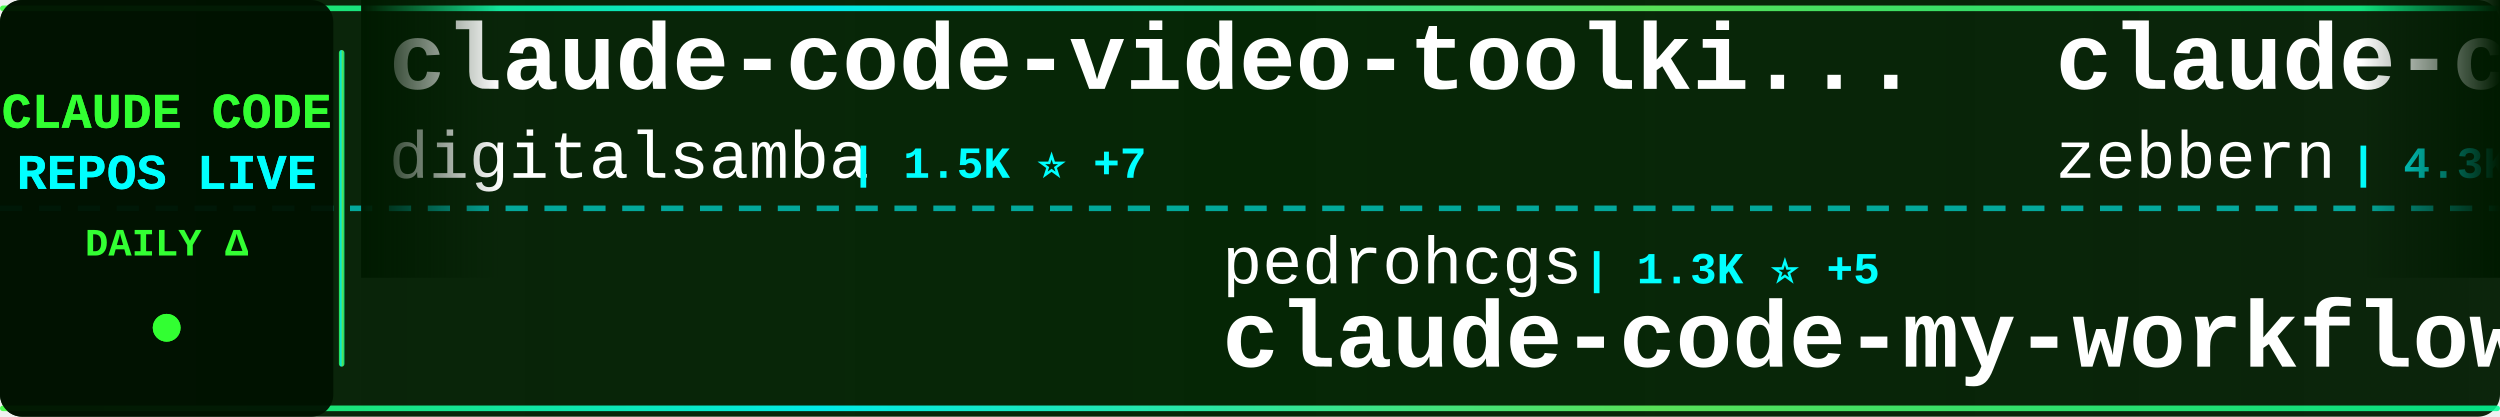
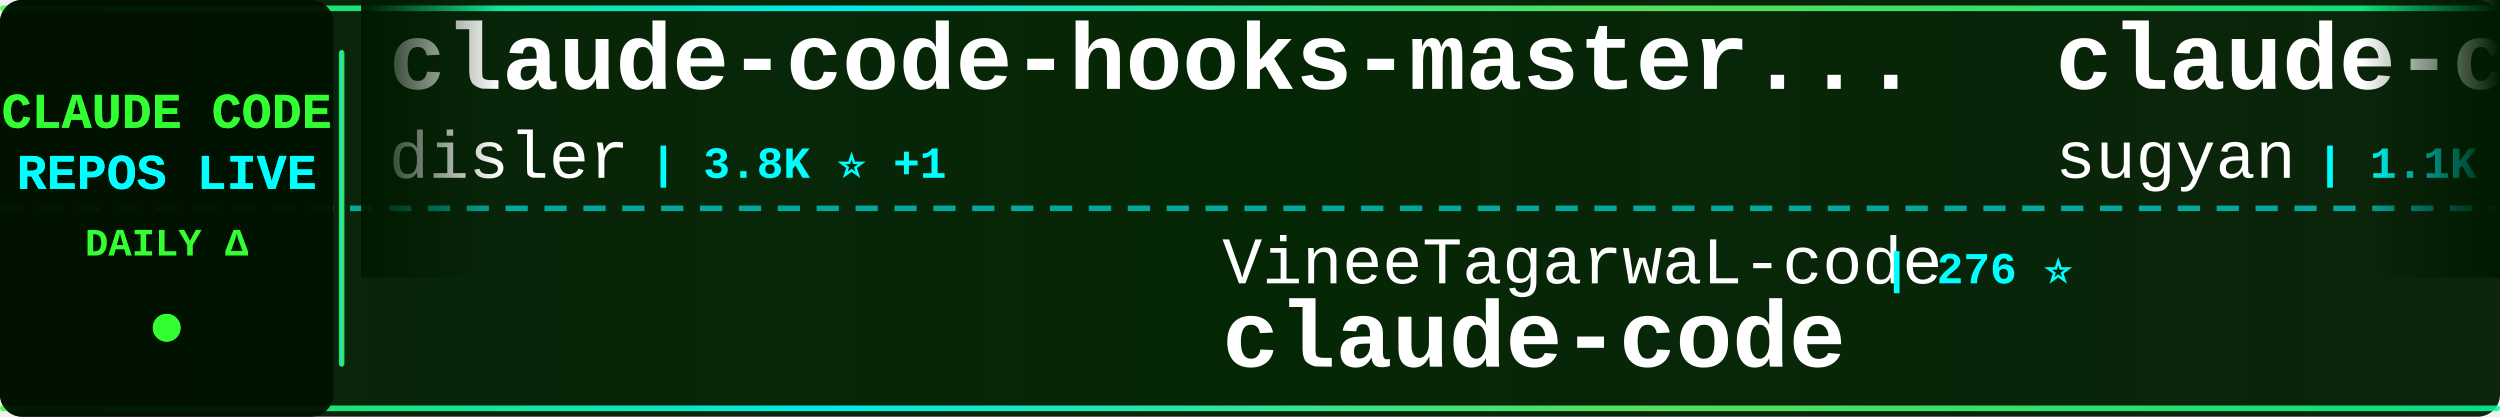
<svg xmlns="http://www.w3.org/2000/svg" width="900" height="150">
  <defs>
    <linearGradient id="tickerBg" x1="0%" y1="0%" x2="100%" y2="0%">
      <stop offset="0%" style="stop-color:#001a00;stop-opacity:0.95" />
      <stop offset="50%" style="stop-color:#002200;stop-opacity:0.98" />
      <stop offset="100%" style="stop-color:#001a00;stop-opacity:0.95" />
    </linearGradient>
    <linearGradient id="borderGrad" x1="0%" y1="0%" x2="100%" y2="0%">
      <stop offset="0%" style="stop-color:#33ff33;stop-opacity:0.85">
        <animate attributeName="stop-opacity" values="0.85;1;0.85" dur="2s" repeatCount="indefinite" />
      </stop>
      <stop offset="33%" style="stop-color:#00ffff;stop-opacity:0.9">
        <animate attributeName="stop-opacity" values="0.9;1;0.9" dur="2.2s" repeatCount="indefinite" />
      </stop>
      <stop offset="66%" style="stop-color:#66ff66;stop-opacity:0.85">
        <animate attributeName="stop-opacity" values="0.85;1;0.85" dur="1.8s" repeatCount="indefinite" />
      </stop>
      <stop offset="100%" style="stop-color:#00ff99;stop-opacity:0.85">
        <animate attributeName="stop-opacity" values="0.85;1;0.85" dur="2s" repeatCount="indefinite" />
      </stop>
    </linearGradient>
    <filter id="textGlow">
      <feGaussianBlur stdDeviation="0.1" result="coloredBlur" />
      <feMerge>
        <feMergeNode in="coloredBlur" />
        <feMergeNode in="SourceGraphic" />
      </feMerge>
    </filter>
    <filter id="metricGlow">
      <feGaussianBlur stdDeviation="0.2" result="coloredBlur" />
      <feMerge>
        <feMergeNode in="coloredBlur" />
        <feMergeNode in="SourceGraphic" />
      </feMerge>
    </filter>
    <linearGradient id="leftFade" x1="0%" y1="0%" x2="100%" y2="0%">
      <stop offset="0%" style="stop-color:#001a00;stop-opacity:1" />
      <stop offset="100%" style="stop-color:#001a00;stop-opacity:0" />
    </linearGradient>
    <linearGradient id="rightFade" x1="0%" y1="0%" x2="100%" y2="0%">
      <stop offset="0%" style="stop-color:#001a00;stop-opacity:0" />
      <stop offset="100%" style="stop-color:#001a00;stop-opacity:1" />
    </linearGradient>
  </defs>
  <rect width="900" height="150" fill="url(#tickerBg)" rx="8" />
  <rect x="0" y="2" width="900" height="2" fill="url(#borderGrad)" rx="1" />
  <rect x="0" y="146" width="900" height="2" fill="url(#borderGrad)" rx="1" />
  <line x1="0" y1="75" x2="900" y2="75" stroke="#00ffff" stroke-width="2" stroke-dasharray="8 6" opacity="0.6" />
  <rect x="0" y="0" width="120" height="150" fill="#001100" opacity="0.95" rx="8" />
  <text x="60" y="46" font-family="'Courier New', monospace" font-size="18" font-weight="bold" fill="#33ff33" text-anchor="middle" filter="url(#textGlow)">
    CLAUDE CODE
  </text>
  <text x="60" y="68" font-family="'Courier New', monospace" font-size="18" font-weight="bold" fill="#00ffff" text-anchor="middle" filter="url(#textGlow)">
    REPOS LIVE
  </text>
  <text x="60" y="92" font-family="'Courier New', monospace" font-size="14" font-weight="bold" fill="#33ff33" text-anchor="middle">
    DAILY Δ
  </text>
  <circle cx="60" cy="118" r="5" fill="#33ff33" filter="url(#metricGlow)">
    <animate attributeName="r" values="4;6;4" dur="1.5s" repeatCount="indefinite" />
    <animate attributeName="opacity" values="0.6;1;0.6" dur="1.5s" repeatCount="indefinite" />
  </circle>
  <rect x="122" y="18" width="2" height="114" fill="url(#borderGrad)" rx="1" />
  <clipPath id="tickerClip">
    <rect x="130" y="0" width="770" height="150" />
  </clipPath>
  <g clip-path="url(#tickerClip)">
    <g id="tickerItems">
      <animateTransform attributeName="transform" attributeType="XML" type="translate" from="0 0" to="-3000 0" dur="54s" repeatCount="indefinite" />
      <g transform="translate(0, 0)">
-         <text x="140" y="32" font-family="'Courier New', monospace" font-size="34" font-weight="bold" fill="#ffffff">claude-code-video-toolki...</text>
-         <text x="140" y="64" font-family="'Courier New', monospace" font-size="24" font-weight="normal" fill="#ffffff" opacity="1.0">digitalsamba</text>
-         <text x="306" y="64" font-family="'Courier New', monospace" font-size="16" font-weight="bold" fill="#00ffff"> | 1.5K ⭐ +7</text>
+         <text x="140" y="32" font-family="'Courier New', monospace" font-size="34" font-weight="bold" fill="#ffffff">claude-code-hooks-master...</text>
+         <text x="140" y="64" font-family="'Courier New', monospace" font-size="24" font-weight="normal" fill="#ffffff" opacity="1.0">disler</text>
+         <text x="234" y="64" font-family="'Courier New', monospace" font-size="16" font-weight="bold" fill="#00ffff"> | 3.8K ⭐ +1</text>
      </g>
      <g transform="translate(300, 0)">
-         <text x="140" y="102" font-family="'Courier New', monospace" font-size="24" font-weight="normal" fill="#ffffff" opacity="1.0">pedrohcgs</text>
-         <text x="270" y="102" font-family="'Courier New', monospace" font-size="16" font-weight="bold" fill="#00ffff"> | 1.3K ⭐ +5</text>
-         <text x="140" y="132" font-family="'Courier New', monospace" font-size="34" font-weight="bold" fill="#ffffff">claude-code-my-workflow</text>
+         <text x="140" y="102" font-family="'Courier New', monospace" font-size="24" font-weight="normal" fill="#ffffff" opacity="1.0">VineeTagarwaL-code</text>
+         <text x="378" y="102" font-family="'Courier New', monospace" font-size="16" font-weight="bold" fill="#00ffff"> | 276 ⭐</text>
+         <text x="140" y="132" font-family="'Courier New', monospace" font-size="34" font-weight="bold" fill="#ffffff">claude-code</text>
      </g>
      <g transform="translate(600, 0)">
-         <text x="140" y="32" font-family="'Courier New', monospace" font-size="34" font-weight="bold" fill="#ffffff">claude-code-guide</text>
-         <text x="140" y="64" font-family="'Courier New', monospace" font-size="24" font-weight="normal" fill="#ffffff" opacity="1.0">zebbern</text>
-         <text x="246" y="64" font-family="'Courier New', monospace" font-size="16" font-weight="bold" fill="#00ffff"> | 4.3K ⭐ +6</text>
+         <text x="140" y="32" font-family="'Courier New', monospace" font-size="34" font-weight="bold" fill="#ffffff">claude-code-webui</text>
+         <text x="140" y="64" font-family="'Courier New', monospace" font-size="24" font-weight="normal" fill="#ffffff" opacity="1.0">sugyan</text>
+         <text x="234" y="64" font-family="'Courier New', monospace" font-size="16" font-weight="bold" fill="#00ffff"> | 1.1K ⭐</text>
      </g>
      <g transform="translate(900, 0)">
-         <text x="140" y="102" font-family="'Courier New', monospace" font-size="24" font-weight="normal" fill="#ffffff" opacity="1.0">frankbria</text>
-         <text x="270" y="102" font-family="'Courier New', monospace" font-size="16" font-weight="bold" fill="#00ffff"> | 9.4K ⭐ +18</text>
-         <text x="140" y="132" font-family="'Courier New', monospace" font-size="34" font-weight="bold" fill="#ffffff">ralph-claude-code</text>
+         <text x="140" y="102" font-family="'Courier New', monospace" font-size="24" font-weight="normal" fill="#ffffff" opacity="1.0">Windy3f3f3f3f</text>
+         <text x="318" y="102" font-family="'Courier New', monospace" font-size="16" font-weight="bold" fill="#00ffff"> | 1.4K ⭐ +6</text>
+         <text x="140" y="132" font-family="'Courier New', monospace" font-size="34" font-weight="bold" fill="#ffffff">claude-code-from-scratch</text>
      </g>
      <g transform="translate(1200, 0)">
-         <text x="140" y="32" font-family="'Courier New', monospace" font-size="34" font-weight="bold" fill="#ffffff">claude-code-source</text>
-         <text x="140" y="64" font-family="'Courier New', monospace" font-size="24" font-weight="normal" fill="#ffffff" opacity="1.0">JrCx7scC</text>
-         <text x="258" y="64" font-family="'Courier New', monospace" font-size="16" font-weight="bold" fill="#00ffff"> | 370 ⭐</text>
+         <text x="140" y="32" font-family="'Courier New', monospace" font-size="34" font-weight="bold" fill="#ffffff">claude-code-proxy</text>
+         <text x="140" y="64" font-family="'Courier New', monospace" font-size="24" font-weight="normal" fill="#ffffff" opacity="1.0">fuergaosi233</text>
+         <text x="306" y="64" font-family="'Courier New', monospace" font-size="16" font-weight="bold" fill="#00ffff"> | 2.7K ⭐ +2</text>
      </g>
      <g transform="translate(1500, 0)">
-         <text x="140" y="102" font-family="'Courier New', monospace" font-size="24" font-weight="normal" fill="#ffffff" opacity="1.0">tanbiralam</text>
-         <text x="282" y="102" font-family="'Courier New', monospace" font-size="16" font-weight="bold" fill="#00ffff"> | 1.9K ⭐ +3</text>
+         <text x="140" y="102" font-family="'Courier New', monospace" font-size="24" font-weight="normal" fill="#ffffff" opacity="1.0">anthropics</text>
+         <text x="282" y="102" font-family="'Courier New', monospace" font-size="16" font-weight="bold" fill="#00ffff"> | 152.6K ⭐ +353</text>
+         <text x="140" y="132" font-family="'Courier New', monospace" font-size="34" font-weight="bold" fill="#ffffff">skills</text>
+       </g>
+       <g transform="translate(1800, 0)">
+         <text x="140" y="32" font-family="'Courier New', monospace" font-size="34" font-weight="bold" fill="#ffffff">claude-code-ultimate-gui...</text>
+         <text x="140" y="64" font-family="'Courier New', monospace" font-size="24" font-weight="normal" fill="#ffffff" opacity="1.0">FlorianBruniaux</text>
+         <text x="342" y="64" font-family="'Courier New', monospace" font-size="16" font-weight="bold" fill="#00ffff"> | 5.1K ⭐ +17</text>
+       </g>
+       <g transform="translate(2100, 0)">
+         <text x="140" y="102" font-family="'Courier New', monospace" font-size="24" font-weight="normal" fill="#ffffff" opacity="1.0">hangsman</text>
+         <text x="258" y="102" font-family="'Courier New', monospace" font-size="16" font-weight="bold" fill="#00ffff"> | 786 ⭐</text>
+         <text x="140" y="132" font-family="'Courier New', monospace" font-size="34" font-weight="bold" fill="#ffffff">claude-code-source</text>
+       </g>
+       <g transform="translate(2400, 0)">
+         <text x="140" y="32" font-family="'Courier New', monospace" font-size="34" font-weight="bold" fill="#ffffff">edmunds-claude-code</text>
+         <text x="140" y="64" font-family="'Courier New', monospace" font-size="24" font-weight="normal" fill="#ffffff" opacity="1.0">edmund-io</text>
+         <text x="270" y="64" font-family="'Courier New', monospace" font-size="16" font-weight="bold" fill="#00ffff"> | 1.5K ⭐ +2</text>
+       </g>
+       <g transform="translate(2700, 0)">
+         <text x="140" y="102" font-family="'Courier New', monospace" font-size="24" font-weight="normal" fill="#ffffff" opacity="1.0">ghuntley</text>
+         <text x="258" y="102" font-family="'Courier New', monospace" font-size="16" font-weight="bold" fill="#00ffff"> | 985 ⭐</text>
+         <text x="140" y="132" font-family="'Courier New', monospace" font-size="34" font-weight="bold" fill="#ffffff">claude-code-source-code-...</text>
+       </g>
+       <g transform="translate(3000, 0)">
+         <text x="140" y="32" font-family="'Courier New', monospace" font-size="34" font-weight="bold" fill="#ffffff">claude-code-hooks-master...</text>
+         <text x="140" y="64" font-family="'Courier New', monospace" font-size="24" font-weight="normal" fill="#ffffff" opacity="1.0">disler</text>
+         <text x="234" y="64" font-family="'Courier New', monospace" font-size="16" font-weight="bold" fill="#00ffff"> | 3.8K ⭐ +1</text>
+       </g>
+       <g transform="translate(3300, 0)">
+         <text x="140" y="102" font-family="'Courier New', monospace" font-size="24" font-weight="normal" fill="#ffffff" opacity="1.0">VineeTagarwaL-code</text>
+         <text x="378" y="102" font-family="'Courier New', monospace" font-size="16" font-weight="bold" fill="#00ffff"> | 276 ⭐</text>
        <text x="140" y="132" font-family="'Courier New', monospace" font-size="34" font-weight="bold" fill="#ffffff">claude-code</text>
      </g>
-       <g transform="translate(1800, 0)">
-         <text x="140" y="32" font-family="'Courier New', monospace" font-size="34" font-weight="bold" fill="#ffffff">claude-code-source-code-...</text>
-         <text x="140" y="64" font-family="'Courier New', monospace" font-size="24" font-weight="normal" fill="#ffffff" opacity="1.0">ghuntley</text>
-         <text x="258" y="64" font-family="'Courier New', monospace" font-size="16" font-weight="bold" fill="#00ffff"> | 985 ⭐</text>
-       </g>
-       <g transform="translate(2100, 0)">
-         <text x="140" y="102" font-family="'Courier New', monospace" font-size="24" font-weight="normal" fill="#ffffff" opacity="1.0">codeaashu</text>
-         <text x="270" y="102" font-family="'Courier New', monospace" font-size="16" font-weight="bold" fill="#00ffff"> | 3.0K ⭐ +15</text>
-         <text x="140" y="132" font-family="'Courier New', monospace" font-size="34" font-weight="bold" fill="#ffffff">claude-code</text>
-       </g>
-       <g transform="translate(2400, 0)">
-         <text x="140" y="32" font-family="'Courier New', monospace" font-size="34" font-weight="bold" fill="#ffffff">claude-code</text>
-         <text x="140" y="64" font-family="'Courier New', monospace" font-size="24" font-weight="normal" fill="#ffffff" opacity="1.0">xorespesp</text>
-         <text x="270" y="64" font-family="'Courier New', monospace" font-size="16" font-weight="bold" fill="#00ffff"> | 227 ⭐</text>
-       </g>
-       <g transform="translate(2700, 0)">
-         <text x="140" y="102" font-family="'Courier New', monospace" font-size="24" font-weight="normal" fill="#ffffff" opacity="1.0">catlog22</text>
-         <text x="258" y="102" font-family="'Courier New', monospace" font-size="16" font-weight="bold" fill="#00ffff"> | 2.1K ⭐ +1</text>
-         <text x="140" y="132" font-family="'Courier New', monospace" font-size="34" font-weight="bold" fill="#ffffff">Claude-Code-Workflow</text>
-       </g>
-       <g transform="translate(3000, 0)">
-         <text x="140" y="32" font-family="'Courier New', monospace" font-size="34" font-weight="bold" fill="#ffffff">claude-code-video-toolki...</text>
-         <text x="140" y="64" font-family="'Courier New', monospace" font-size="24" font-weight="normal" fill="#ffffff" opacity="1.0">digitalsamba</text>
-         <text x="306" y="64" font-family="'Courier New', monospace" font-size="16" font-weight="bold" fill="#00ffff"> | 1.5K ⭐ +7</text>
-       </g>
-       <g transform="translate(3300, 0)">
-         <text x="140" y="102" font-family="'Courier New', monospace" font-size="24" font-weight="normal" fill="#ffffff" opacity="1.0">pedrohcgs</text>
-         <text x="270" y="102" font-family="'Courier New', monospace" font-size="16" font-weight="bold" fill="#00ffff"> | 1.3K ⭐ +5</text>
-         <text x="140" y="132" font-family="'Courier New', monospace" font-size="34" font-weight="bold" fill="#ffffff">claude-code-my-workflow</text>
-       </g>
      <g transform="translate(3600, 0)">
-         <text x="140" y="32" font-family="'Courier New', monospace" font-size="34" font-weight="bold" fill="#ffffff">claude-code-guide</text>
-         <text x="140" y="64" font-family="'Courier New', monospace" font-size="24" font-weight="normal" fill="#ffffff" opacity="1.0">zebbern</text>
-         <text x="246" y="64" font-family="'Courier New', monospace" font-size="16" font-weight="bold" fill="#00ffff"> | 4.3K ⭐ +6</text>
+         <text x="140" y="32" font-family="'Courier New', monospace" font-size="34" font-weight="bold" fill="#ffffff">claude-code-webui</text>
+         <text x="140" y="64" font-family="'Courier New', monospace" font-size="24" font-weight="normal" fill="#ffffff" opacity="1.0">sugyan</text>
+         <text x="234" y="64" font-family="'Courier New', monospace" font-size="16" font-weight="bold" fill="#00ffff"> | 1.1K ⭐</text>
      </g>
      <g transform="translate(3900, 0)">
-         <text x="140" y="102" font-family="'Courier New', monospace" font-size="24" font-weight="normal" fill="#ffffff" opacity="1.0">frankbria</text>
-         <text x="270" y="102" font-family="'Courier New', monospace" font-size="16" font-weight="bold" fill="#00ffff"> | 9.4K ⭐ +18</text>
-         <text x="140" y="132" font-family="'Courier New', monospace" font-size="34" font-weight="bold" fill="#ffffff">ralph-claude-code</text>
+         <text x="140" y="102" font-family="'Courier New', monospace" font-size="24" font-weight="normal" fill="#ffffff" opacity="1.0">Windy3f3f3f3f</text>
+         <text x="318" y="102" font-family="'Courier New', monospace" font-size="16" font-weight="bold" fill="#00ffff"> | 1.4K ⭐ +6</text>
+         <text x="140" y="132" font-family="'Courier New', monospace" font-size="34" font-weight="bold" fill="#ffffff">claude-code-from-scratch</text>
      </g>
    </g>
  </g>
  <rect x="130" y="0" width="50" height="100" fill="url(#leftFade)" />
  <rect x="850" y="0" width="50" height="100" fill="url(#rightFade)" />
</svg>
